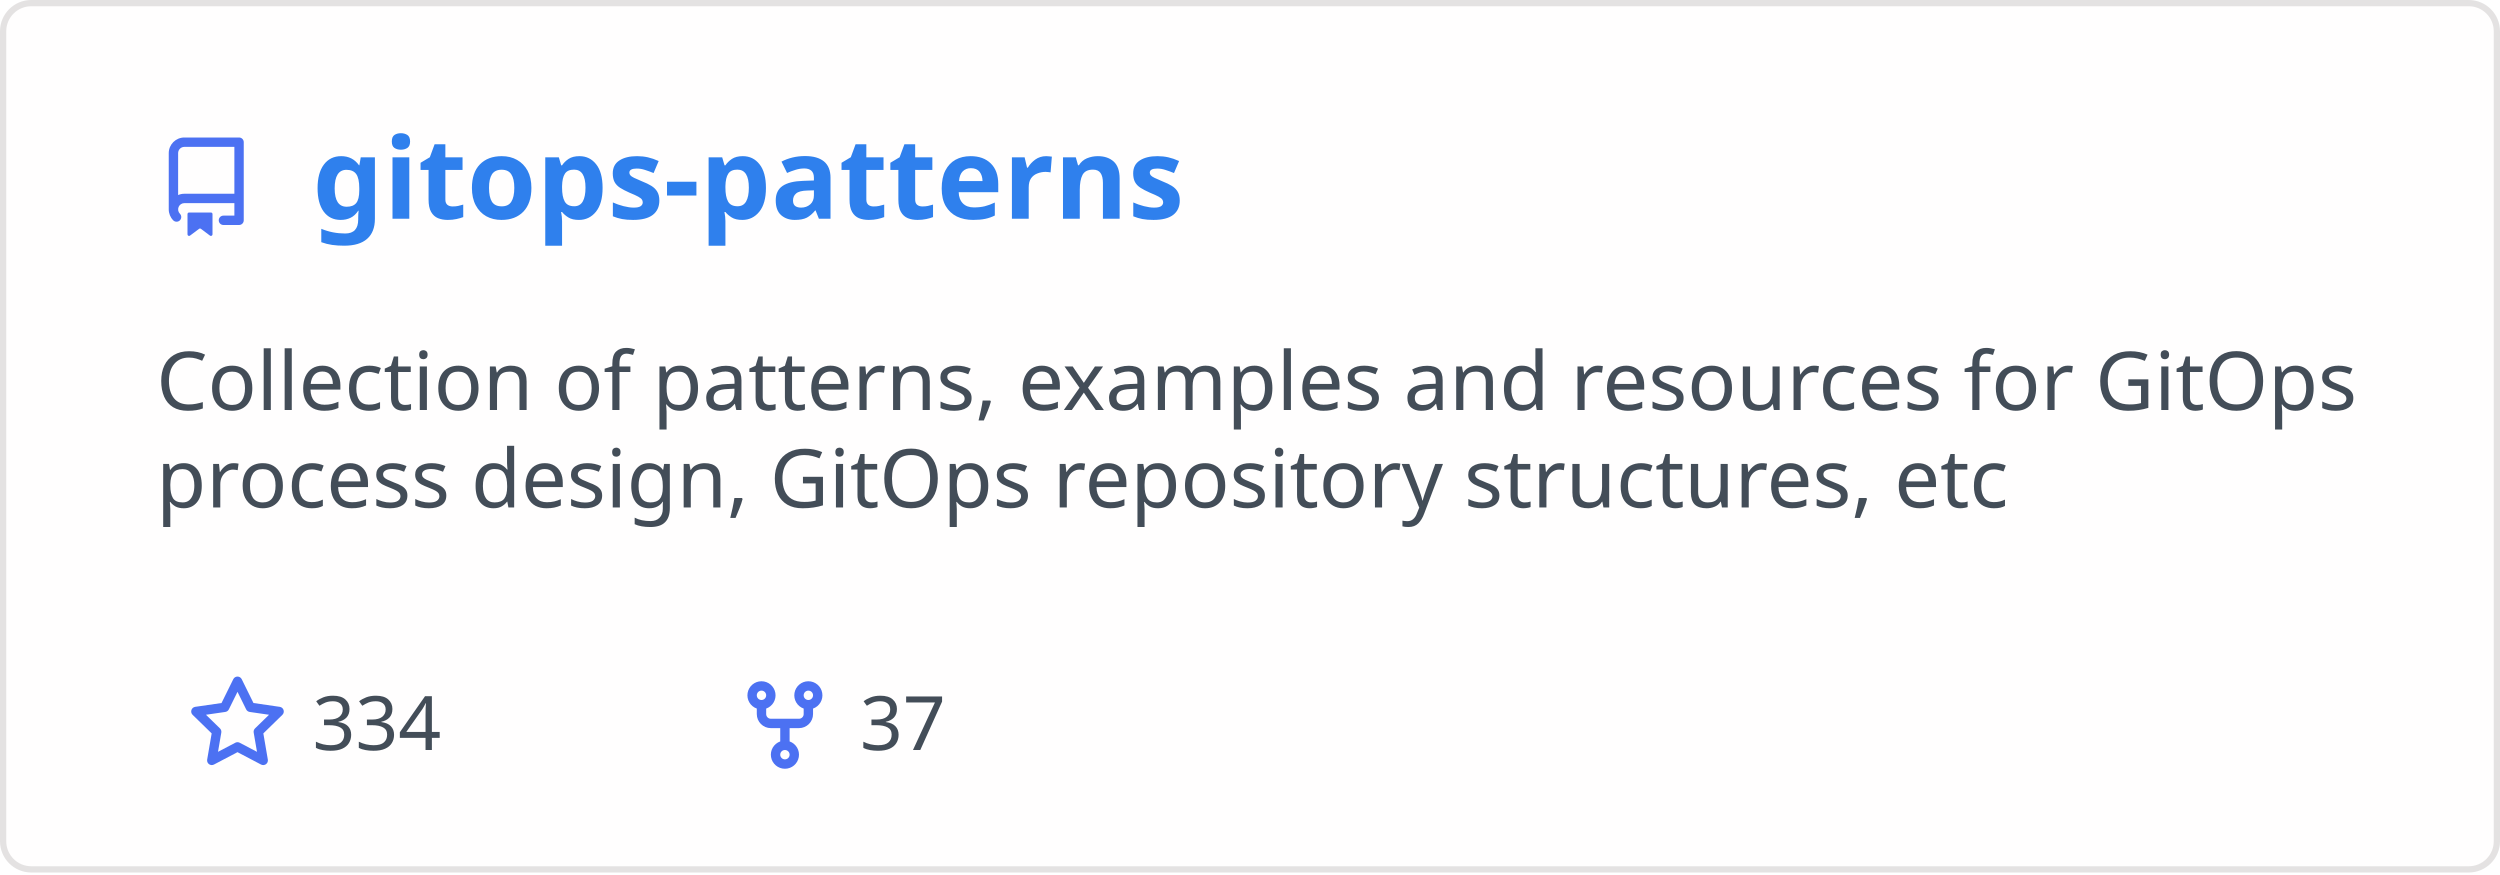
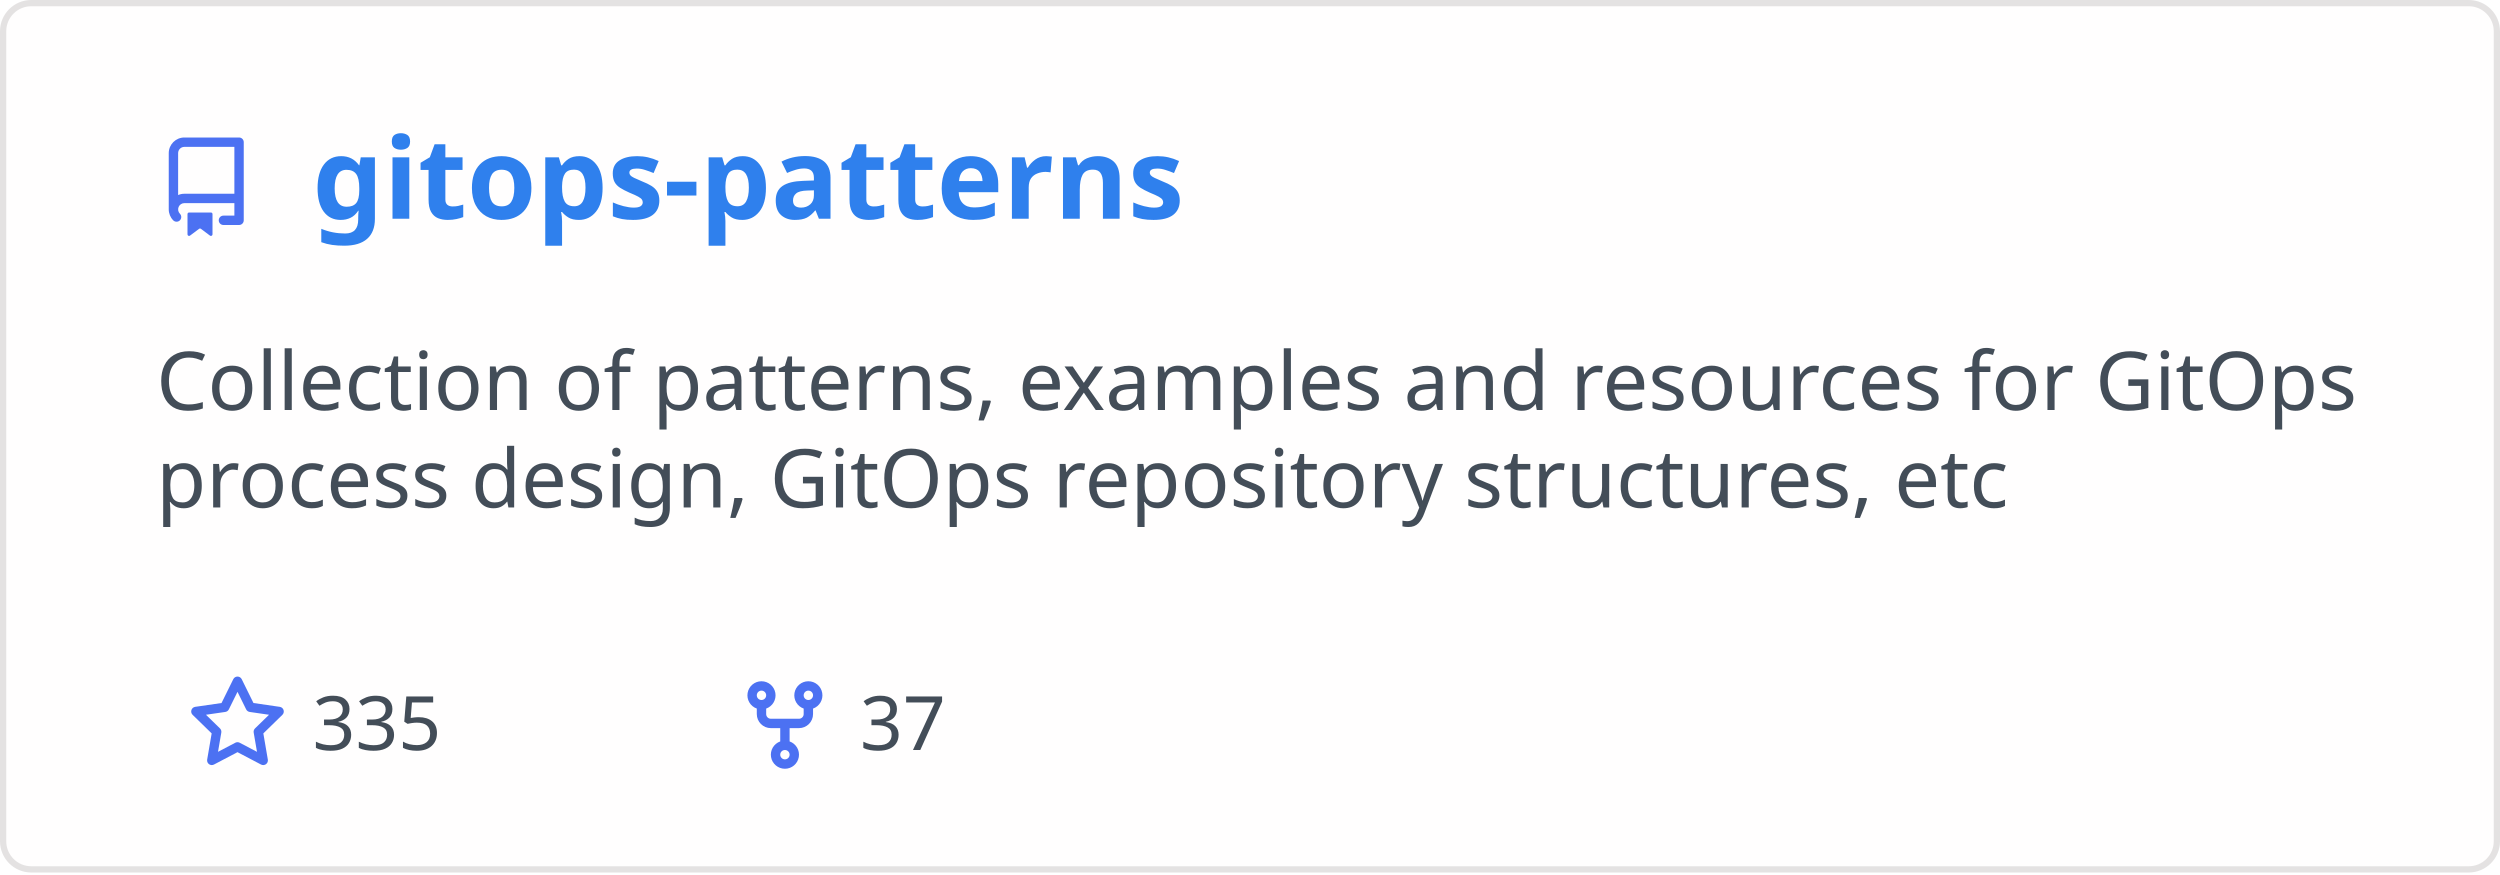
<svg xmlns="http://www.w3.org/2000/svg" width="400" height="140" viewBox="0 0 400 140" fill="none" role="img" aria-labelledby="descId">
  <style>
          .header {
            font: 600 18px 'Segoe UI', Ubuntu, Sans-Serif;
            fill: #2f80ed;
            animation: fadeInAnimation 0.8s ease-in-out forwards;
          }
          @supports(-moz-appearance: auto) {
            /* Selector detects Firefox */
            .header { font-size: 15.5px; }
          }
          
    .description { font: 400 13px 'Segoe UI', Ubuntu, Sans-Serif; fill: #434d58 }
    .gray { font: 400 12px 'Segoe UI', Ubuntu, Sans-Serif; fill: #434d58 }
    .icon { fill: #4c71f2 }
    .badge { font: 600 11px 'Segoe UI', Ubuntu, Sans-Serif; }
    .badge rect { opacity: 0.2 }
  

          
      /* Animations */
      @keyframes scaleInAnimation {
        from {
          transform: translate(-5px, 5px) scale(0);
        }
        to {
          transform: translate(-5px, 5px) scale(1);
        }
      }
      @keyframes fadeInAnimation {
        from {
          opacity: 0;
        }
        to {
          opacity: 1;
        }
      }
    
          * { animation-duration: 0s !important; animation-delay: 0s !important; }
        </style>
  <rect data-testid="card-bg" x="0.5" y="0.5" rx="4.5" height="99%" stroke="#e4e2e2" width="399" fill="#fffefe" stroke-opacity="1" />
  <g data-testid="card-title" transform="translate(25, 35)">
    <g transform="translate(0, 0)">
      <svg class="icon" x="0" y="-13" viewBox="0 0 16 16" version="1.1" width="16" height="16">
        <path fill-rule="evenodd" d="M2 2.5A2.5 2.5 0 014.5 0h8.75a.75.75 0 01.75.75v12.5a.75.75 0 01-.75.75h-2.5a.75.75 0 110-1.5h1.75v-2h-8a1 1 0 00-.714 1.7.75.75 0 01-1.072 1.05A2.495 2.495 0 012 11.5v-9zm10.5-1V9h-8c-.356 0-.694.074-1 .208V2.5a1 1 0 011-1h8zM5 12.25v3.25a.25.25 0 00.4.2l1.45-1.087a.25.25 0 01.3 0L8.6 15.7a.25.25 0 00.4-.2v-3.25a.25.25 0 00-.25-.25h-3.5a.25.25 0 00-.25.25z" />
      </svg>
    </g>
    <g transform="translate(25, 0)">
      <text x="0" y="0" class="header" data-testid="header">gitops-patterns</text>
    </g>
  </g>
  <g data-testid="main-card-body" transform="translate(0, 55)">
    <text class="description" x="25" y="-5">
      <tspan dy="1.2em" x="25">Collection of patterns, examples and resources for GitOps</tspan>
      <tspan dy="1.2em" x="25">process design, GitOps repository structures, etc</tspan>
    </text>
    <g transform="translate(30, 65)">
      <g transform="translate(0, 0)">
        <g transform="translate(0, 0)">
          <svg class="icon" y="-12" viewBox="0 0 16 16" version="1.1" width="16" height="16">
            <path fill-rule="evenodd" d="M8 .25a.75.75 0 01.673.418l1.882 3.815 4.21.612a.75.75 0 01.416 1.279l-3.046 2.97.719 4.192a.75.75 0 01-1.088.791L8 12.347l-3.766 1.98a.75.75 0 01-1.088-.79l.72-4.194L.818 6.374a.75.75 0 01.416-1.28l4.21-.611L7.327.668A.75.75 0 018 .25zm0 2.445L6.615 5.5a.75.75 0 01-.564.41l-3.097.45 2.24 2.184a.75.75 0 01.216.664l-.528 3.084 2.769-1.456a.75.75 0 01.698 0l2.77 1.456-.53-3.084a.75.75 0 01.216-.664l2.24-2.183-3.096-.45a.75.75 0 01-.564-.41L8 2.694v.001z" />
          </svg>
        </g>
        <g transform="translate(20, 0)">
-           <text data-testid="stargazers" class="gray">334</text>
+           <text data-testid="stargazers" class="gray">335</text>
        </g>
      </g>
      <g transform="translate(87.5875, 0)">
        <g transform="translate(0, 0)">
          <svg class="icon" y="-12" viewBox="0 0 16 16" version="1.1" width="16" height="16">
            <path fill-rule="evenodd" d="M5 3.25a.75.75 0 11-1.5 0 .75.75 0 011.5 0zm0 2.122a2.25 2.25 0 10-1.5 0v.878A2.25 2.25 0 005.75 8.5h1.5v2.128a2.251 2.251 0 101.5 0V8.5h1.5a2.25 2.25 0 002.25-2.25v-.878a2.25 2.25 0 10-1.5 0v.878a.75.75 0 01-.75.75h-4.5A.75.75 0 015 6.25v-.878zm3.75 7.378a.75.75 0 11-1.5 0 .75.75 0 011.5 0zm3-8.75a.75.75 0 100-1.5.75.75 0 000 1.5z" />
          </svg>
        </g>
        <g transform="translate(20, 0)">
          <text data-testid="forkcount" class="gray">37</text>
        </g>
      </g>
    </g>
  </g>
</svg>
